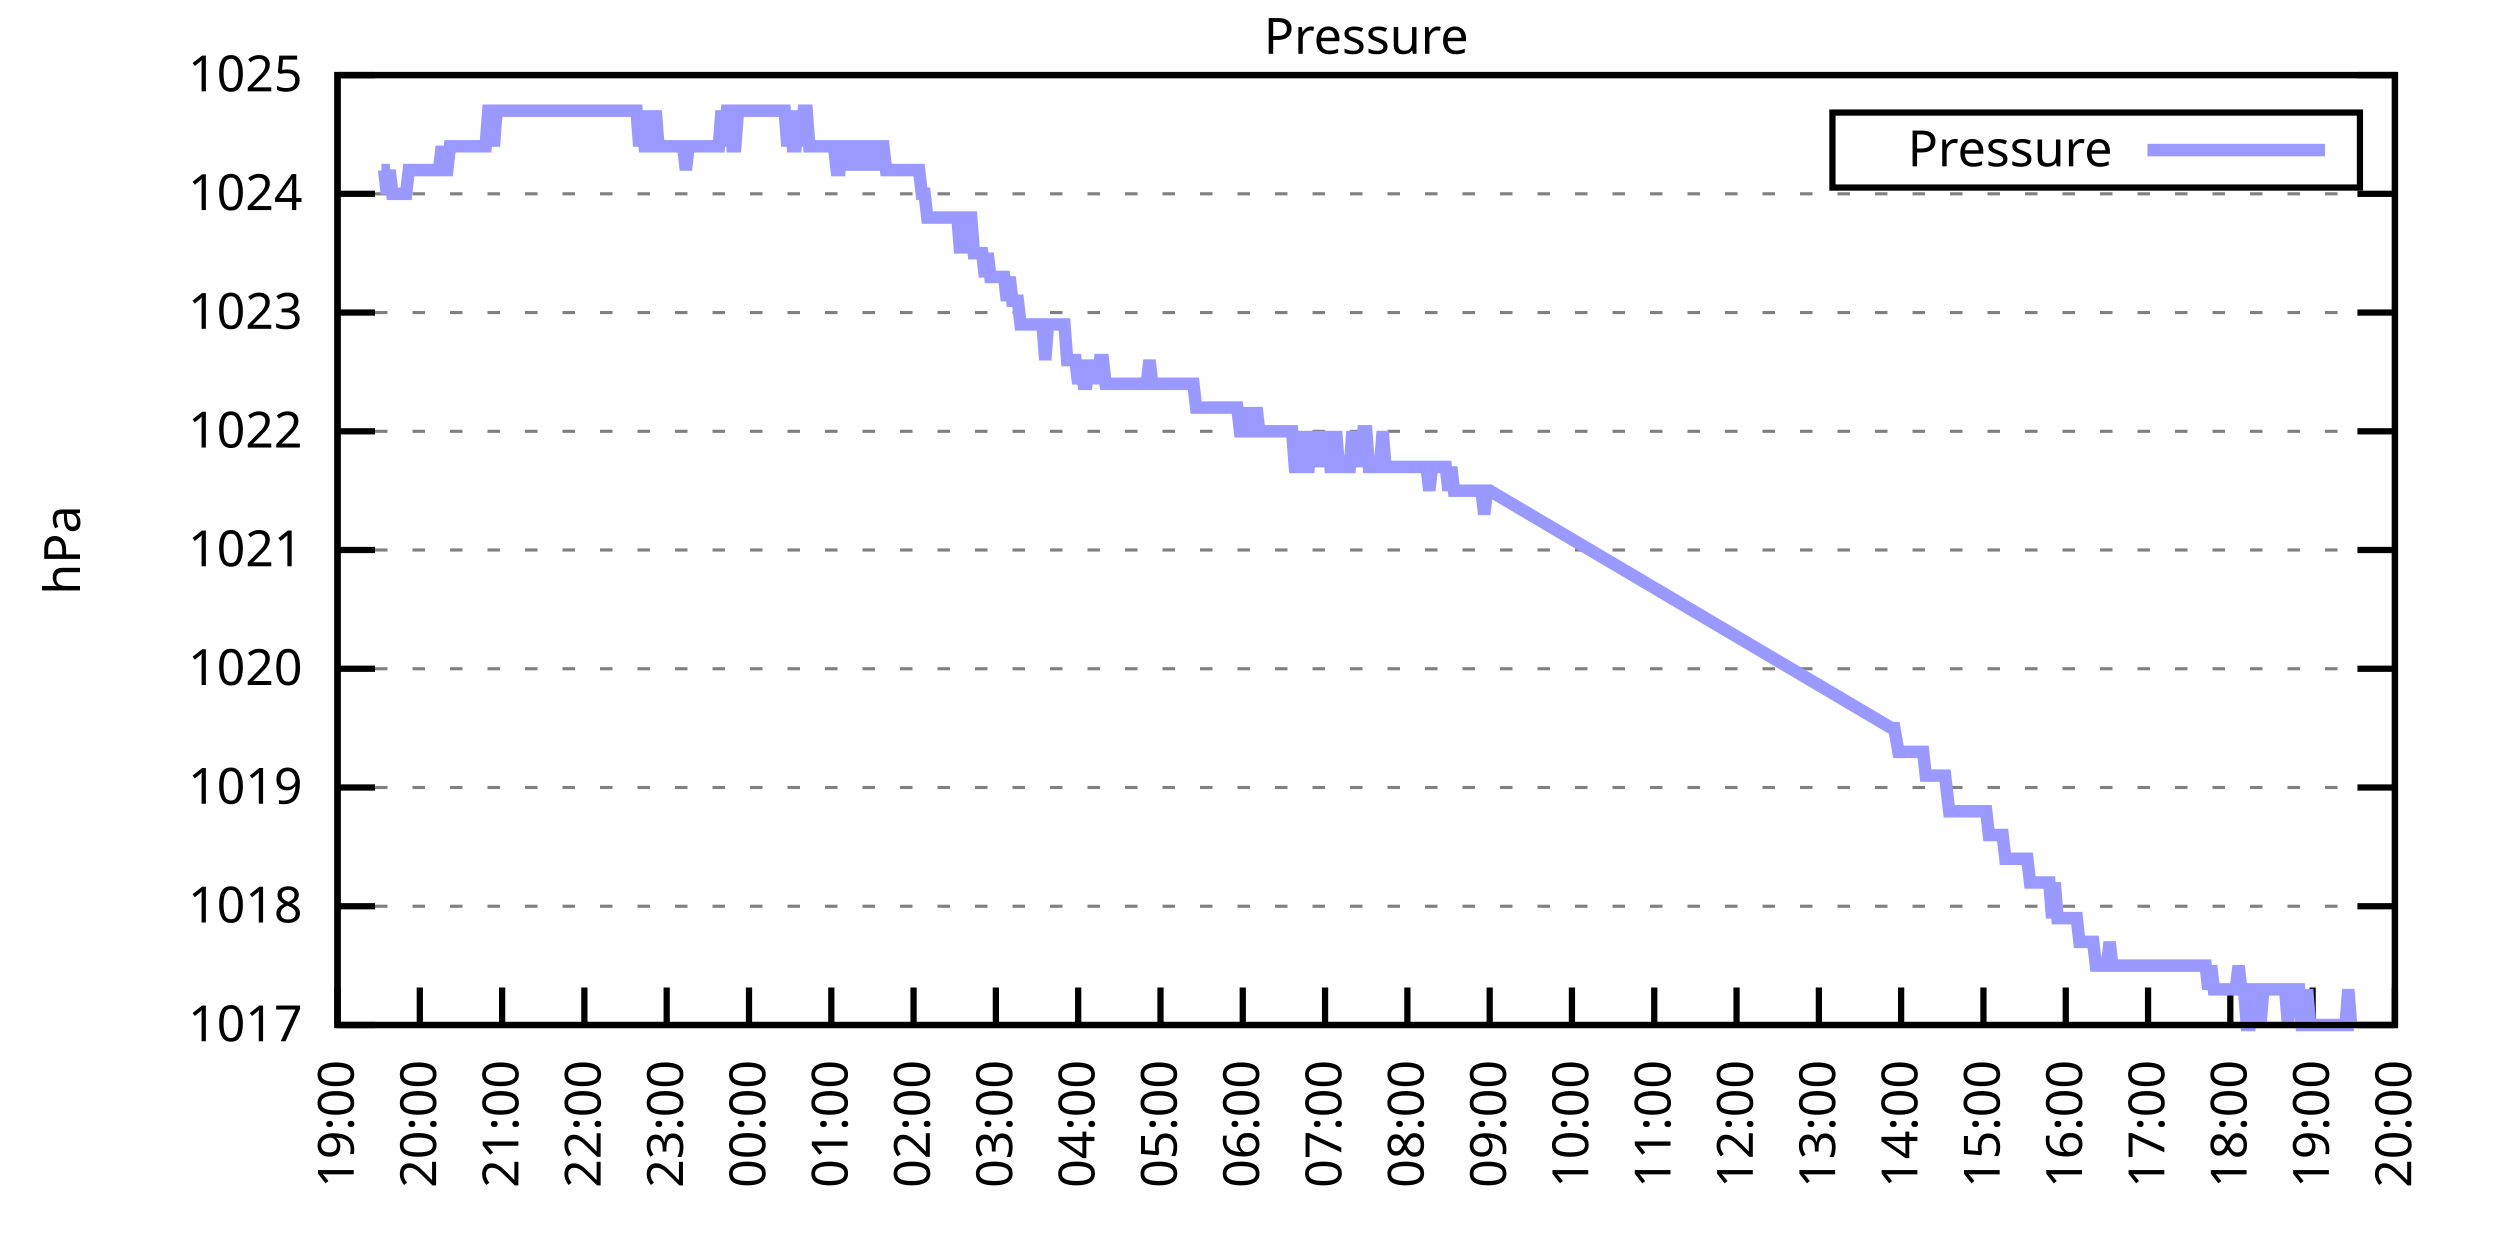
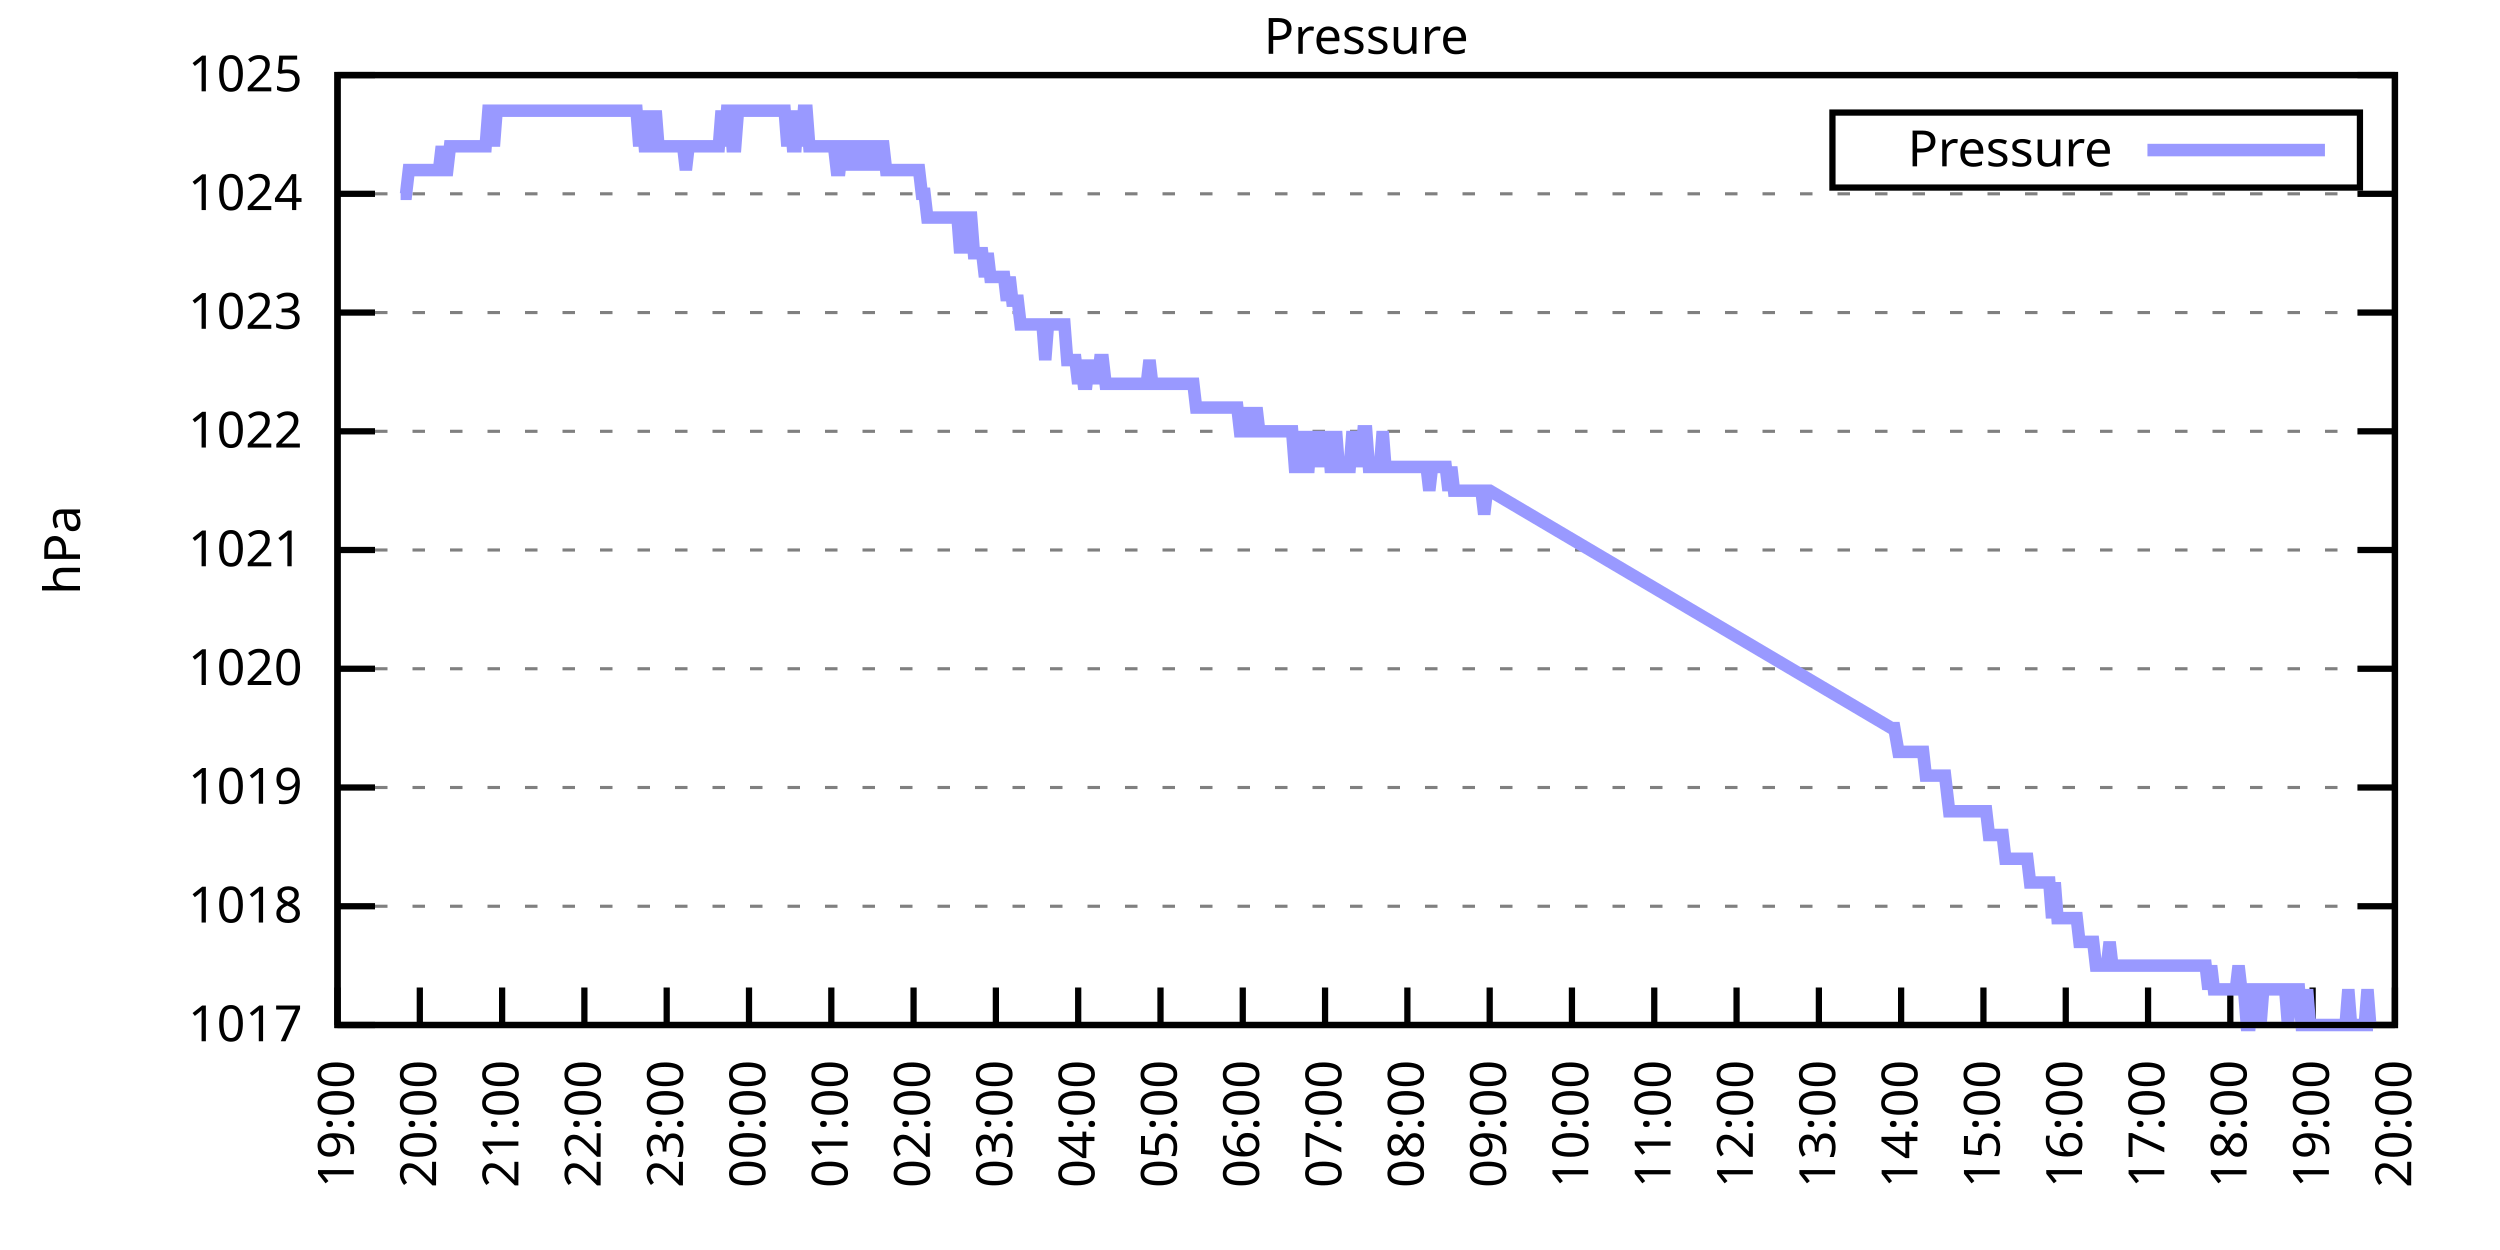
<svg xmlns="http://www.w3.org/2000/svg" xmlns:xlink="http://www.w3.org/1999/xlink" width="400" height="200" viewBox="0 0 400 200">
  <g id="gnuplot_canvas">
    <rect x="0" y="0" width="400" height="200" fill="none" />
    <defs>
      <circle id="gpDot" r="0.5" stroke-width="0.5" stroke="currentColor" />
      <path id="gpPt0" stroke-width="0.333" stroke="currentColor" d="M-1,0 h2 M0,-1 v2" />
      <path id="gpPt1" stroke-width="0.333" stroke="currentColor" d="M-1,-1 L1,1 M1,-1 L-1,1" />
      <path id="gpPt2" stroke-width="0.333" stroke="currentColor" d="M-1,0 L1,0 M0,-1 L0,1 M-1,-1 L1,1 M-1,1 L1,-1" />
      <rect id="gpPt3" stroke-width="0.333" stroke="currentColor" x="-1" y="-1" width="2" height="2" />
      <rect id="gpPt4" stroke-width="0.333" stroke="currentColor" fill="currentColor" x="-1" y="-1" width="2" height="2" />
      <circle id="gpPt5" stroke-width="0.333" stroke="currentColor" cx="0" cy="0" r="1" />
      <use xlink:href="#gpPt5" id="gpPt6" fill="currentColor" stroke="none" />
      <path id="gpPt7" stroke-width="0.333" stroke="currentColor" d="M0,-1.33 L-1.33,0.67 L1.33,0.67 z" />
      <use xlink:href="#gpPt7" id="gpPt8" fill="currentColor" stroke="none" />
      <use xlink:href="#gpPt7" id="gpPt9" stroke="currentColor" transform="rotate(180)" />
      <use xlink:href="#gpPt9" id="gpPt10" fill="currentColor" stroke="none" />
      <use xlink:href="#gpPt3" id="gpPt11" stroke="currentColor" transform="rotate(45)" />
      <use xlink:href="#gpPt11" id="gpPt12" fill="currentColor" stroke="none" />
      <path id="gpPt13" stroke-width="0.333" stroke="currentColor" d="M0,1.330 L1.265,0.411 L0.782,-1.067 L-0.782,-1.076 L-1.265,0.411 z" />
      <use xlink:href="#gpPt13" id="gpPt14" fill="currentColor" stroke="none" />
      <filter id="textbox" filterUnits="objectBoundingBox" x="0" y="0" height="1" width="1">
        <feFlood flood-color="white" flood-opacity="1" result="bgnd" />
        <feComposite in="SourceGraphic" in2="bgnd" operator="atop" />
      </filter>
      <filter id="greybox" filterUnits="objectBoundingBox" x="0" y="0" height="1" width="1">
        <feFlood flood-color="lightgrey" flood-opacity="1" result="grey" />
        <feComposite in="SourceGraphic" in2="grey" operator="atop" />
      </filter>
    </defs>
    <g fill="none" color="white" stroke="currentColor" stroke-width="1.00" stroke-linecap="butt" stroke-linejoin="miter">
</g>
    <g fill="none" color="black" stroke="currentColor" stroke-width="1.00" stroke-linecap="butt" stroke-linejoin="miter">
      <g stroke="none" shape-rendering="crispEdges">
        <polygon fill="rgb(255, 255, 255)" points="54.00,164.00 383.18,164.00 383.18,12.02 54.00,12.02 " />
      </g>
    </g>
    <g fill="none" color="black" stroke="currentColor" stroke-width="1.00" stroke-linecap="butt" stroke-linejoin="miter">
</g>
    <g fill="none" color="black" stroke="black" stroke-width="0.50" stroke-linecap="butt" stroke-linejoin="miter">
</g>
    <g fill="none" color="gray" stroke="currentColor" stroke-width="0.50" stroke-linecap="butt" stroke-linejoin="miter">
      <path stroke="gray" stroke-dasharray="2,4" class="gridline" d="M54.00,164.00 L383.19,164.00  " />
    </g>
    <g fill="none" color="gray" stroke="gray" stroke-width="1.00" stroke-linecap="butt" stroke-linejoin="miter">
</g>
    <g fill="none" color="black" stroke="currentColor" stroke-width="1.00" stroke-linecap="butt" stroke-linejoin="miter">
      <path stroke="black" d="M54.00,164.00 L60.00,164.00 M383.19,164.00 L377.19,164.00  " />
      <g transform="translate(48.40,166.60)" stroke="none" fill="black" font-family="Sans" font-size="8.00" text-anchor="end">
        <text>
          <tspan font-family="Sans"> 1017</tspan>
        </text>
      </g>
    </g>
    <g fill="none" color="black" stroke="currentColor" stroke-width="1.00" stroke-linecap="butt" stroke-linejoin="miter">
</g>
    <g fill="none" color="black" stroke="black" stroke-width="0.50" stroke-linecap="butt" stroke-linejoin="miter">
</g>
    <g fill="none" color="gray" stroke="currentColor" stroke-width="0.50" stroke-linecap="butt" stroke-linejoin="miter">
      <path stroke="gray" stroke-dasharray="2,4" class="gridline" d="M54.00,145.00 L383.19,145.00  " />
    </g>
    <g fill="none" color="gray" stroke="gray" stroke-width="1.00" stroke-linecap="butt" stroke-linejoin="miter">
</g>
    <g fill="none" color="black" stroke="currentColor" stroke-width="1.00" stroke-linecap="butt" stroke-linejoin="miter">
      <path stroke="black" d="M54.00,145.00 L60.00,145.00 M383.19,145.00 L377.19,145.00  " />
      <g transform="translate(48.40,147.60)" stroke="none" fill="black" font-family="Sans" font-size="8.00" text-anchor="end">
        <text>
          <tspan font-family="Sans"> 1018</tspan>
        </text>
      </g>
    </g>
    <g fill="none" color="black" stroke="currentColor" stroke-width="1.00" stroke-linecap="butt" stroke-linejoin="miter">
</g>
    <g fill="none" color="black" stroke="black" stroke-width="0.50" stroke-linecap="butt" stroke-linejoin="miter">
</g>
    <g fill="none" color="gray" stroke="currentColor" stroke-width="0.50" stroke-linecap="butt" stroke-linejoin="miter">
      <path stroke="gray" stroke-dasharray="2,4" class="gridline" d="M54.00,126.00 L383.19,126.00  " />
    </g>
    <g fill="none" color="gray" stroke="gray" stroke-width="1.00" stroke-linecap="butt" stroke-linejoin="miter">
</g>
    <g fill="none" color="black" stroke="currentColor" stroke-width="1.00" stroke-linecap="butt" stroke-linejoin="miter">
      <path stroke="black" d="M54.00,126.00 L60.00,126.00 M383.19,126.00 L377.19,126.00  " />
      <g transform="translate(48.40,128.60)" stroke="none" fill="black" font-family="Sans" font-size="8.00" text-anchor="end">
        <text>
          <tspan font-family="Sans"> 1019</tspan>
        </text>
      </g>
    </g>
    <g fill="none" color="black" stroke="currentColor" stroke-width="1.00" stroke-linecap="butt" stroke-linejoin="miter">
</g>
    <g fill="none" color="black" stroke="black" stroke-width="0.50" stroke-linecap="butt" stroke-linejoin="miter">
</g>
    <g fill="none" color="gray" stroke="currentColor" stroke-width="0.50" stroke-linecap="butt" stroke-linejoin="miter">
      <path stroke="gray" stroke-dasharray="2,4" class="gridline" d="M54.00,107.00 L383.19,107.00  " />
    </g>
    <g fill="none" color="gray" stroke="gray" stroke-width="1.00" stroke-linecap="butt" stroke-linejoin="miter">
</g>
    <g fill="none" color="black" stroke="currentColor" stroke-width="1.00" stroke-linecap="butt" stroke-linejoin="miter">
      <path stroke="black" d="M54.00,107.00 L60.00,107.00 M383.19,107.00 L377.19,107.00  " />
      <g transform="translate(48.40,109.60)" stroke="none" fill="black" font-family="Sans" font-size="8.00" text-anchor="end">
        <text>
          <tspan font-family="Sans"> 1020</tspan>
        </text>
      </g>
    </g>
    <g fill="none" color="black" stroke="currentColor" stroke-width="1.00" stroke-linecap="butt" stroke-linejoin="miter">
</g>
    <g fill="none" color="black" stroke="black" stroke-width="0.50" stroke-linecap="butt" stroke-linejoin="miter">
</g>
    <g fill="none" color="gray" stroke="currentColor" stroke-width="0.50" stroke-linecap="butt" stroke-linejoin="miter">
      <path stroke="gray" stroke-dasharray="2,4" class="gridline" d="M54.00,88.00 L383.19,88.00  " />
    </g>
    <g fill="none" color="gray" stroke="gray" stroke-width="1.00" stroke-linecap="butt" stroke-linejoin="miter">
</g>
    <g fill="none" color="black" stroke="currentColor" stroke-width="1.00" stroke-linecap="butt" stroke-linejoin="miter">
      <path stroke="black" d="M54.00,88.00 L60.00,88.00 M383.19,88.00 L377.19,88.00  " />
      <g transform="translate(48.40,90.60)" stroke="none" fill="black" font-family="Sans" font-size="8.00" text-anchor="end">
        <text>
          <tspan font-family="Sans"> 1021</tspan>
        </text>
      </g>
    </g>
    <g fill="none" color="black" stroke="currentColor" stroke-width="1.00" stroke-linecap="butt" stroke-linejoin="miter">
</g>
    <g fill="none" color="black" stroke="black" stroke-width="0.50" stroke-linecap="butt" stroke-linejoin="miter">
</g>
    <g fill="none" color="gray" stroke="currentColor" stroke-width="0.50" stroke-linecap="butt" stroke-linejoin="miter">
      <path stroke="gray" stroke-dasharray="2,4" class="gridline" d="M54.00,69.01 L383.19,69.01  " />
    </g>
    <g fill="none" color="gray" stroke="gray" stroke-width="1.00" stroke-linecap="butt" stroke-linejoin="miter">
</g>
    <g fill="none" color="black" stroke="currentColor" stroke-width="1.00" stroke-linecap="butt" stroke-linejoin="miter">
      <path stroke="black" d="M54.00,69.01 L60.00,69.01 M383.19,69.01 L377.19,69.01  " />
      <g transform="translate(48.40,71.61)" stroke="none" fill="black" font-family="Sans" font-size="8.00" text-anchor="end">
        <text>
          <tspan font-family="Sans"> 1022</tspan>
        </text>
      </g>
    </g>
    <g fill="none" color="black" stroke="currentColor" stroke-width="1.00" stroke-linecap="butt" stroke-linejoin="miter">
</g>
    <g fill="none" color="black" stroke="black" stroke-width="0.50" stroke-linecap="butt" stroke-linejoin="miter">
</g>
    <g fill="none" color="gray" stroke="currentColor" stroke-width="0.50" stroke-linecap="butt" stroke-linejoin="miter">
      <path stroke="gray" stroke-dasharray="2,4" class="gridline" d="M54.00,50.01 L383.19,50.01  " />
    </g>
    <g fill="none" color="gray" stroke="gray" stroke-width="1.00" stroke-linecap="butt" stroke-linejoin="miter">
</g>
    <g fill="none" color="black" stroke="currentColor" stroke-width="1.00" stroke-linecap="butt" stroke-linejoin="miter">
      <path stroke="black" d="M54.00,50.01 L60.00,50.01 M383.19,50.01 L377.19,50.01  " />
      <g transform="translate(48.40,52.61)" stroke="none" fill="black" font-family="Sans" font-size="8.00" text-anchor="end">
        <text>
          <tspan font-family="Sans"> 1023</tspan>
        </text>
      </g>
    </g>
    <g fill="none" color="black" stroke="currentColor" stroke-width="1.00" stroke-linecap="butt" stroke-linejoin="miter">
</g>
    <g fill="none" color="black" stroke="black" stroke-width="0.50" stroke-linecap="butt" stroke-linejoin="miter">
</g>
    <g fill="none" color="gray" stroke="currentColor" stroke-width="0.50" stroke-linecap="butt" stroke-linejoin="miter">
      <path stroke="gray" stroke-dasharray="2,4" class="gridline" d="M54.00,31.01 L383.19,31.01  " />
    </g>
    <g fill="none" color="gray" stroke="gray" stroke-width="1.00" stroke-linecap="butt" stroke-linejoin="miter">
</g>
    <g fill="none" color="black" stroke="currentColor" stroke-width="1.00" stroke-linecap="butt" stroke-linejoin="miter">
      <path stroke="black" d="M54.00,31.01 L60.00,31.01 M383.19,31.01 L377.19,31.01  " />
      <g transform="translate(48.40,33.61)" stroke="none" fill="black" font-family="Sans" font-size="8.00" text-anchor="end">
        <text>
          <tspan font-family="Sans"> 1024</tspan>
        </text>
      </g>
    </g>
    <g fill="none" color="black" stroke="currentColor" stroke-width="1.00" stroke-linecap="butt" stroke-linejoin="miter">
</g>
    <g fill="none" color="black" stroke="black" stroke-width="0.50" stroke-linecap="butt" stroke-linejoin="miter">
</g>
    <g fill="none" color="gray" stroke="currentColor" stroke-width="0.50" stroke-linecap="butt" stroke-linejoin="miter">
      <path stroke="gray" stroke-dasharray="2,4" class="gridline" d="M54.00,12.01 L383.19,12.01  " />
    </g>
    <g fill="none" color="gray" stroke="gray" stroke-width="1.00" stroke-linecap="butt" stroke-linejoin="miter">
</g>
    <g fill="none" color="black" stroke="currentColor" stroke-width="1.00" stroke-linecap="butt" stroke-linejoin="miter">
      <path stroke="black" d="M54.00,12.01 L60.00,12.01 M383.19,12.01 L377.19,12.01  " />
      <g transform="translate(48.40,14.61)" stroke="none" fill="black" font-family="Sans" font-size="8.00" text-anchor="end">
        <text>
          <tspan font-family="Sans"> 1025</tspan>
        </text>
      </g>
    </g>
    <g fill="none" color="black" stroke="currentColor" stroke-width="1.00" stroke-linecap="butt" stroke-linejoin="miter">
      <path stroke="black" d="M54.00,164.00 L54.00,158.00  " />
      <g transform="translate(56.60,169.60) rotate(270.00)" stroke="none" fill="black" font-family="Sans" font-size="8.00" text-anchor="end">
        <text>
          <tspan font-family="Sans">19:00</tspan>
        </text>
      </g>
    </g>
    <g fill="none" color="black" stroke="currentColor" stroke-width="1.00" stroke-linecap="butt" stroke-linejoin="miter">
      <path stroke="black" d="M67.17,164.00 L67.17,158.00  " />
      <g transform="translate(69.77,169.60) rotate(270.00)" stroke="none" fill="black" font-family="Sans" font-size="8.00" text-anchor="end">
        <text>
          <tspan font-family="Sans">20:00</tspan>
        </text>
      </g>
    </g>
    <g fill="none" color="black" stroke="currentColor" stroke-width="1.00" stroke-linecap="butt" stroke-linejoin="miter">
      <path stroke="black" d="M80.34,164.00 L80.34,158.00  " />
      <g transform="translate(82.94,169.60) rotate(270.00)" stroke="none" fill="black" font-family="Sans" font-size="8.00" text-anchor="end">
        <text>
          <tspan font-family="Sans">21:00</tspan>
        </text>
      </g>
    </g>
    <g fill="none" color="black" stroke="currentColor" stroke-width="1.00" stroke-linecap="butt" stroke-linejoin="miter">
      <path stroke="black" d="M93.50,164.00 L93.50,158.00  " />
      <g transform="translate(96.10,169.60) rotate(270.00)" stroke="none" fill="black" font-family="Sans" font-size="8.00" text-anchor="end">
        <text>
          <tspan font-family="Sans">22:00</tspan>
        </text>
      </g>
    </g>
    <g fill="none" color="black" stroke="currentColor" stroke-width="1.00" stroke-linecap="butt" stroke-linejoin="miter">
      <path stroke="black" d="M106.67,164.00 L106.67,158.00  " />
      <g transform="translate(109.27,169.60) rotate(270.00)" stroke="none" fill="black" font-family="Sans" font-size="8.00" text-anchor="end">
        <text>
          <tspan font-family="Sans">23:00</tspan>
        </text>
      </g>
    </g>
    <g fill="none" color="black" stroke="currentColor" stroke-width="1.00" stroke-linecap="butt" stroke-linejoin="miter">
      <path stroke="black" d="M119.84,164.00 L119.84,158.00  " />
      <g transform="translate(122.44,169.60) rotate(270.00)" stroke="none" fill="black" font-family="Sans" font-size="8.00" text-anchor="end">
        <text>
          <tspan font-family="Sans">00:00</tspan>
        </text>
      </g>
    </g>
    <g fill="none" color="black" stroke="currentColor" stroke-width="1.00" stroke-linecap="butt" stroke-linejoin="miter">
      <path stroke="black" d="M133.01,164.00 L133.01,158.00  " />
      <g transform="translate(135.61,169.60) rotate(270.00)" stroke="none" fill="black" font-family="Sans" font-size="8.00" text-anchor="end">
        <text>
          <tspan font-family="Sans">01:00</tspan>
        </text>
      </g>
    </g>
    <g fill="none" color="black" stroke="currentColor" stroke-width="1.00" stroke-linecap="butt" stroke-linejoin="miter">
      <path stroke="black" d="M146.17,164.00 L146.17,158.00  " />
      <g transform="translate(148.77,169.60) rotate(270.00)" stroke="none" fill="black" font-family="Sans" font-size="8.00" text-anchor="end">
        <text>
          <tspan font-family="Sans">02:00</tspan>
        </text>
      </g>
    </g>
    <g fill="none" color="black" stroke="currentColor" stroke-width="1.00" stroke-linecap="butt" stroke-linejoin="miter">
      <path stroke="black" d="M159.34,164.00 L159.34,158.00  " />
      <g transform="translate(161.94,169.60) rotate(270.00)" stroke="none" fill="black" font-family="Sans" font-size="8.00" text-anchor="end">
        <text>
          <tspan font-family="Sans">03:00</tspan>
        </text>
      </g>
    </g>
    <g fill="none" color="black" stroke="currentColor" stroke-width="1.00" stroke-linecap="butt" stroke-linejoin="miter">
      <path stroke="black" d="M172.51,164.00 L172.51,158.00  " />
      <g transform="translate(175.11,169.60) rotate(270.00)" stroke="none" fill="black" font-family="Sans" font-size="8.00" text-anchor="end">
        <text>
          <tspan font-family="Sans">04:00</tspan>
        </text>
      </g>
    </g>
    <g fill="none" color="black" stroke="currentColor" stroke-width="1.00" stroke-linecap="butt" stroke-linejoin="miter">
      <path stroke="black" d="M185.68,164.00 L185.68,158.00  " />
      <g transform="translate(188.28,169.60) rotate(270.00)" stroke="none" fill="black" font-family="Sans" font-size="8.00" text-anchor="end">
        <text>
          <tspan font-family="Sans">05:00</tspan>
        </text>
      </g>
    </g>
    <g fill="none" color="black" stroke="currentColor" stroke-width="1.00" stroke-linecap="butt" stroke-linejoin="miter">
      <path stroke="black" d="M198.84,164.00 L198.84,158.00  " />
      <g transform="translate(201.44,169.60) rotate(270.00)" stroke="none" fill="black" font-family="Sans" font-size="8.00" text-anchor="end">
        <text>
          <tspan font-family="Sans">06:00</tspan>
        </text>
      </g>
    </g>
    <g fill="none" color="black" stroke="currentColor" stroke-width="1.00" stroke-linecap="butt" stroke-linejoin="miter">
      <path stroke="black" d="M212.01,164.00 L212.01,158.00  " />
      <g transform="translate(214.61,169.60) rotate(270.00)" stroke="none" fill="black" font-family="Sans" font-size="8.00" text-anchor="end">
        <text>
          <tspan font-family="Sans">07:00</tspan>
        </text>
      </g>
    </g>
    <g fill="none" color="black" stroke="currentColor" stroke-width="1.00" stroke-linecap="butt" stroke-linejoin="miter">
      <path stroke="black" d="M225.18,164.00 L225.18,158.00  " />
      <g transform="translate(227.78,169.60) rotate(270.00)" stroke="none" fill="black" font-family="Sans" font-size="8.00" text-anchor="end">
        <text>
          <tspan font-family="Sans">08:00</tspan>
        </text>
      </g>
    </g>
    <g fill="none" color="black" stroke="currentColor" stroke-width="1.00" stroke-linecap="butt" stroke-linejoin="miter">
      <path stroke="black" d="M238.35,164.00 L238.35,158.00  " />
      <g transform="translate(240.95,169.60) rotate(270.00)" stroke="none" fill="black" font-family="Sans" font-size="8.00" text-anchor="end">
        <text>
          <tspan font-family="Sans">09:00</tspan>
        </text>
      </g>
    </g>
    <g fill="none" color="black" stroke="currentColor" stroke-width="1.00" stroke-linecap="butt" stroke-linejoin="miter">
      <path stroke="black" d="M251.51,164.00 L251.51,158.00  " />
      <g transform="translate(254.11,169.60) rotate(270.00)" stroke="none" fill="black" font-family="Sans" font-size="8.00" text-anchor="end">
        <text>
          <tspan font-family="Sans">10:00</tspan>
        </text>
      </g>
    </g>
    <g fill="none" color="black" stroke="currentColor" stroke-width="1.00" stroke-linecap="butt" stroke-linejoin="miter">
      <path stroke="black" d="M264.68,164.00 L264.68,158.00  " />
      <g transform="translate(267.28,169.60) rotate(270.00)" stroke="none" fill="black" font-family="Sans" font-size="8.00" text-anchor="end">
        <text>
          <tspan font-family="Sans">11:00</tspan>
        </text>
      </g>
    </g>
    <g fill="none" color="black" stroke="currentColor" stroke-width="1.00" stroke-linecap="butt" stroke-linejoin="miter">
      <path stroke="black" d="M277.85,164.00 L277.85,158.00  " />
      <g transform="translate(280.45,169.60) rotate(270.00)" stroke="none" fill="black" font-family="Sans" font-size="8.00" text-anchor="end">
        <text>
          <tspan font-family="Sans">12:00</tspan>
        </text>
      </g>
    </g>
    <g fill="none" color="black" stroke="currentColor" stroke-width="1.00" stroke-linecap="butt" stroke-linejoin="miter">
      <path stroke="black" d="M291.02,164.00 L291.02,158.00  " />
      <g transform="translate(293.62,169.60) rotate(270.00)" stroke="none" fill="black" font-family="Sans" font-size="8.00" text-anchor="end">
        <text>
          <tspan font-family="Sans">13:00</tspan>
        </text>
      </g>
    </g>
    <g fill="none" color="black" stroke="currentColor" stroke-width="1.00" stroke-linecap="butt" stroke-linejoin="miter">
      <path stroke="black" d="M304.18,164.00 L304.18,158.00  " />
      <g transform="translate(306.78,169.60) rotate(270.00)" stroke="none" fill="black" font-family="Sans" font-size="8.00" text-anchor="end">
        <text>
          <tspan font-family="Sans">14:00</tspan>
        </text>
      </g>
    </g>
    <g fill="none" color="black" stroke="currentColor" stroke-width="1.00" stroke-linecap="butt" stroke-linejoin="miter">
      <path stroke="black" d="M317.35,164.00 L317.35,158.00  " />
      <g transform="translate(319.95,169.60) rotate(270.00)" stroke="none" fill="black" font-family="Sans" font-size="8.00" text-anchor="end">
        <text>
          <tspan font-family="Sans">15:00</tspan>
        </text>
      </g>
    </g>
    <g fill="none" color="black" stroke="currentColor" stroke-width="1.00" stroke-linecap="butt" stroke-linejoin="miter">
      <path stroke="black" d="M330.52,164.00 L330.52,158.00  " />
      <g transform="translate(333.12,169.60) rotate(270.00)" stroke="none" fill="black" font-family="Sans" font-size="8.00" text-anchor="end">
        <text>
          <tspan font-family="Sans">16:00</tspan>
        </text>
      </g>
    </g>
    <g fill="none" color="black" stroke="currentColor" stroke-width="1.00" stroke-linecap="butt" stroke-linejoin="miter">
      <path stroke="black" d="M343.69,164.00 L343.69,158.00  " />
      <g transform="translate(346.29,169.60) rotate(270.00)" stroke="none" fill="black" font-family="Sans" font-size="8.00" text-anchor="end">
        <text>
          <tspan font-family="Sans">17:00</tspan>
        </text>
      </g>
    </g>
    <g fill="none" color="black" stroke="currentColor" stroke-width="1.00" stroke-linecap="butt" stroke-linejoin="miter">
      <path stroke="black" d="M356.85,164.00 L356.85,158.00  " />
      <g transform="translate(359.45,169.60) rotate(270.00)" stroke="none" fill="black" font-family="Sans" font-size="8.00" text-anchor="end">
        <text>
          <tspan font-family="Sans">18:00</tspan>
        </text>
      </g>
    </g>
    <g fill="none" color="black" stroke="currentColor" stroke-width="1.00" stroke-linecap="butt" stroke-linejoin="miter">
      <path stroke="black" d="M370.02,164.00 L370.02,158.00  " />
      <g transform="translate(372.62,169.60) rotate(270.00)" stroke="none" fill="black" font-family="Sans" font-size="8.00" text-anchor="end">
        <text>
          <tspan font-family="Sans">19:00</tspan>
        </text>
      </g>
    </g>
    <g fill="none" color="black" stroke="currentColor" stroke-width="1.00" stroke-linecap="butt" stroke-linejoin="miter">
      <path stroke="black" d="M383.19,164.00 L383.19,158.00  " />
      <g transform="translate(385.79,169.60) rotate(270.00)" stroke="none" fill="black" font-family="Sans" font-size="8.00" text-anchor="end">
        <text>
          <tspan font-family="Sans">20:00</tspan>
        </text>
      </g>
    </g>
    <g fill="none" color="black" stroke="currentColor" stroke-width="1.00" stroke-linecap="butt" stroke-linejoin="miter">
</g>
    <g fill="none" color="black" stroke="currentColor" stroke-width="1.00" stroke-linecap="butt" stroke-linejoin="miter">
      <path stroke="black" d="M54.00,12.01 L54.00,164.00 L383.19,164.00 L383.19,12.01 L54.00,12.01 Z  " />
    </g>
    <g fill="none" color="black" stroke="currentColor" stroke-width="1.00" stroke-linecap="butt" stroke-linejoin="miter">
</g>
    <g fill="none" color="black" stroke="currentColor" stroke-width="1.00" stroke-linecap="butt" stroke-linejoin="miter">
      <path stroke="black" d="M293.19,30.01 L293.19,18.01 L377.59,18.01 L377.59,30.01 L293.19,30.01 Z  " />
    </g>
    <g id="Pressure_plot_1">
      <g fill="none" color="white" stroke="black" stroke-width="2.00" stroke-linecap="butt" stroke-linejoin="miter">
</g>
      <g fill="none" color="black" stroke="currentColor" stroke-width="2.00" stroke-linecap="butt" stroke-linejoin="miter">
        <g transform="translate(337.99,26.61)" stroke="none" fill="black" font-family="Sans" font-size="8.00" text-anchor="end">
          <text>
            <tspan font-family="Sans">Pressure</tspan>
          </text>
        </g>
      </g>
      <g fill="none" color="black" stroke="currentColor" stroke-width="2.00" stroke-linecap="butt" stroke-linejoin="miter">
-         <path stroke="rgb(153, 153, 255)" d="M343.59,24.01 L371.99,24.01 M61.02,27.21 L61.46,27.21 L61.90,31.01 L62.34,27.21 L62.78,31.01 L63.22,31.01   L63.66,31.01 L64.10,31.01 L64.53,31.01 L64.97,31.01 L65.41,27.21 L65.85,27.21 L66.29,27.21 L66.73,27.21   L67.17,27.21 L67.61,27.21 L68.05,27.21 L68.48,27.21 L68.92,27.21 L69.36,27.21 L69.80,27.21 L70.24,27.21   L70.68,23.41 L71.12,27.21 L71.56,27.21 L72.00,23.41 L72.43,23.41 L72.87,23.41 L73.31,23.41 L73.75,23.41   L74.19,23.41 L74.63,23.41 L75.07,23.41 L75.51,23.41 L75.95,23.41 L76.38,23.41 L76.82,23.41 L77.26,23.41   L77.70,23.41 L78.14,17.71 L78.58,17.71 L79.02,23.41 L79.46,17.71 L79.90,17.71 L80.34,17.71 L80.77,17.71   L81.21,17.71 L81.65,17.71 L82.09,17.71 L82.53,17.71 L82.97,17.71 L83.41,17.71 L83.85,17.71 L84.29,17.71   L84.72,17.71 L85.16,17.71 L85.60,17.71 L86.04,17.71 L86.48,17.71 L86.92,17.71 L87.36,17.71 L87.80,17.71   L88.24,17.71 L88.67,17.71 L89.11,17.71 L89.55,17.71 L89.99,17.71 L90.43,17.71 L90.87,17.71 L91.31,17.71   L91.75,17.71 L92.19,17.71 L92.62,17.71 L93.06,17.71 L93.50,17.71 L93.94,17.71 L94.38,17.71 L94.82,17.71   L95.26,17.71 L95.70,17.71 L96.14,17.71 L96.58,17.71 L97.01,17.71 L97.45,17.71 L97.89,17.71 L98.33,17.71   L98.77,17.71 L99.21,17.71 L99.65,17.71 L100.09,17.71 L100.53,17.71 L100.96,17.71 L101.40,17.71 L101.84,17.71   L102.28,23.41 L102.72,17.71 L103.16,23.41 L103.60,23.41 L104.04,17.71 L104.48,23.41 L104.91,17.71 L105.35,23.41   L105.79,23.41 L106.23,23.41 L106.67,23.41 L107.11,23.41 L107.55,23.41 L107.99,23.41 L108.43,23.41 L108.87,23.41   L109.30,23.41 L109.74,27.21 L110.18,23.41 L110.62,23.41 L111.06,23.41 L111.50,23.41 L111.94,23.41 L112.38,23.41   L112.82,23.41 L113.25,23.41 L113.69,23.41 L114.13,23.41 L114.57,23.41 L115.01,23.41 L115.45,17.71 L115.89,23.41   L116.33,17.71 L116.77,17.71 L117.20,23.41 L117.64,23.41 L118.08,17.71 L118.52,17.71 L118.96,17.71 L119.40,17.71   L119.84,17.71 L120.28,17.71 L120.72,17.71 L121.15,17.71 L121.59,17.71 L122.03,17.71 L122.47,17.71 L122.91,17.71   L123.35,17.71 L123.79,17.71 L124.23,17.71 L124.67,17.71 L125.11,17.71 L125.54,17.71 L125.98,23.41 L126.42,17.71   L126.86,23.41 L127.30,23.41 L127.74,17.71 L128.18,23.41 L128.62,17.71 L129.06,17.71 L129.49,23.41 L129.93,23.41   L130.37,23.41 L130.81,23.41 L131.25,23.41 L131.69,23.41 L132.13,23.41 L132.57,23.41 L133.01,23.41 L133.44,23.41   L133.88,27.21 L134.32,27.21 L134.76,23.41 L135.20,23.41 L135.64,23.41 L136.08,27.21 L136.52,23.41 L136.96,23.41   L137.39,27.21 L137.83,23.41 L138.27,27.21 L138.71,23.41 L139.15,23.41 L139.59,23.41 L140.03,27.21 L140.47,23.41   L140.91,23.41 L141.35,23.41 L141.78,27.21 L142.22,27.21 L142.66,27.21 L143.10,27.21 L143.54,27.21 L143.98,27.21   L144.42,27.21 L144.86,27.21 L145.30,27.21 L145.73,27.21 L146.17,27.21 L146.61,27.21 L147.05,27.21 L147.49,31.01   L147.93,31.01 L148.37,34.81 L148.81,34.81 L149.25,34.81 L149.68,34.81 L150.12,34.81 L150.56,34.81 L151.00,34.81   L151.44,34.81 L151.88,34.81 L152.32,34.81 L152.76,34.81 L153.20,34.81 L153.63,40.51 L154.07,34.81 L154.51,40.51   L154.95,34.81 L155.39,34.81 L155.83,40.51 L156.27,40.51 L156.71,40.51 L157.15,40.51 L157.59,44.31 L158.02,40.51   L158.46,44.31 L158.90,44.31 L159.34,44.31 L159.78,44.31 L160.22,44.31 L160.66,44.31 L161.10,48.11 L161.54,44.31   L161.97,48.11 L162.41,48.11 L162.85,48.11 L163.29,51.91 L163.73,51.91 L164.17,51.91 L164.61,51.91 L165.05,51.91   L165.49,51.91 L165.92,51.91 L166.36,51.91 L166.80,51.91 L167.24,57.61 L167.68,51.91 L168.12,51.91 L168.56,51.91   L169.00,51.91 L169.44,51.91 L169.87,51.91 L170.31,51.91 L170.75,57.61 L171.19,57.61 L171.63,57.61 L172.07,57.61   L172.51,61.41 L172.95,57.61 L173.39,61.41 L173.83,61.41 L174.26,57.61 L174.70,61.41 L175.14,57.61 L175.58,61.41   L176.02,57.61 L176.46,57.61 L176.90,61.41 L177.34,61.41 L177.78,61.41 L178.21,61.41 L178.65,61.41 L179.09,61.41   L179.53,61.41 L179.97,61.41 L180.41,61.41 L180.85,61.41 L181.29,61.41 L181.73,61.41 L182.16,61.41 L182.60,61.41   L183.04,61.41 L183.48,61.41 L183.92,57.61 L184.36,61.41 L184.80,61.41 L185.24,61.41 L185.68,61.41 L186.11,61.41   L186.55,61.41 L186.99,61.41 L187.43,61.41 L187.87,61.41 L188.31,61.41 L188.75,61.41 L189.19,61.41 L189.63,61.41   L190.07,61.41 L190.50,61.41 L190.94,61.41 L191.38,65.21 L191.82,65.21 L192.26,65.21 L192.70,65.21 L193.14,65.21   L193.58,65.21 L194.02,65.21 L194.45,65.21 L194.89,65.21 L195.33,65.21 L195.77,65.21 L196.21,65.21 L196.65,65.21   L197.09,65.21 L197.53,65.21 L197.97,65.21 L198.40,69.01 L198.84,69.01 L199.28,65.21 L199.72,69.01 L200.16,69.01   L200.60,69.01 L201.04,65.21 L201.48,69.01 L201.92,69.01 L202.35,69.01 L202.79,69.01 L203.23,69.01 L203.67,69.01   L204.11,69.01 L204.55,69.01 L204.99,69.01 L205.43,69.01 L205.87,69.01 L206.31,69.01 L206.74,69.01 L207.18,74.71   L207.62,74.71 L208.06,69.01 L208.50,74.71 L208.94,74.71 L209.38,74.71 L209.82,69.01 L210.26,74.71 L210.69,69.01   L211.13,74.71 L211.57,69.01 L212.01,74.71 L212.45,69.01 L212.89,74.71 L213.33,74.71 L213.77,69.01 L214.21,74.71   L214.64,74.71 L215.08,74.71 L215.52,74.71 L215.96,74.71 L216.40,69.01 L216.84,74.71 L217.28,69.01 L217.72,74.71   L218.16,69.01 L218.60,69.01 L219.03,74.71 L219.47,74.71 L219.91,74.71 L220.35,74.71 L220.79,74.71 L221.23,69.01   L221.67,74.71 L222.11,74.71 L222.55,74.71 L222.98,74.71 L223.42,74.71 L223.86,74.71 L224.30,74.71 L224.74,74.71   L225.18,74.71 L225.62,74.71 L226.06,74.71 L226.50,74.71 L226.93,74.71 L227.37,74.71 L227.81,74.71 L228.25,74.71   L228.69,78.51 L229.13,74.71 L229.57,74.71 L230.01,74.71 L230.45,74.71 L230.88,74.71 L231.32,74.71 L231.76,78.51   L232.20,74.71 L232.64,78.51 L233.08,78.51 L233.52,78.51 L233.96,78.51 L234.40,78.51 L234.84,78.51 L235.27,78.51   L235.71,78.51 L236.15,78.51 L236.59,78.51 L237.03,78.51 L237.47,82.31 L237.91,78.51 L238.35,78.51 L302.65,116.50   L303.09,116.50 L303.75,120.30 L304.62,120.30 L305.06,120.30 L305.50,120.30 L305.94,120.30 L306.82,120.30 L307.26,120.30   L307.70,120.30 L308.13,124.10 L308.79,124.10 L309.45,124.10 L309.89,124.10 L310.33,124.10 L310.77,124.10 L311.21,124.10   L311.87,129.80 L312.52,129.80 L312.96,129.80 L313.40,129.80 L313.84,129.80 L314.28,129.80 L314.72,129.80 L315.16,129.80   L315.60,129.80 L316.04,129.80 L316.47,129.80 L316.91,129.80 L317.35,129.80 L317.79,129.80 L318.23,133.60 L318.67,133.60   L319.11,133.60 L319.55,133.60 L319.99,133.60 L320.42,133.60 L320.86,137.40 L321.30,137.40 L321.74,137.40 L322.18,137.40   L322.62,137.40 L323.06,137.40 L323.50,137.40 L323.94,137.40 L324.37,137.40 L324.81,141.20 L325.25,141.20 L325.69,141.20   L326.13,141.20 L326.57,141.20 L327.01,141.20 L327.45,141.20 L327.89,141.20 L328.33,146.90 L328.76,141.20 L329.20,146.90   L329.64,146.90 L330.08,146.90 L330.52,146.90 L330.96,146.90 L331.40,146.90 L331.84,146.90 L332.28,146.90 L332.71,150.70   L333.15,150.70 L333.59,150.70 L334.03,150.70 L334.47,150.70 L334.91,150.70 L335.35,154.50 L335.79,154.50 L336.23,154.50   L336.66,154.50 L337.10,154.50 L337.54,150.70 L337.98,154.50 L338.42,154.50 L338.86,154.50 L339.30,154.50 L339.74,154.50   L340.18,154.50 L340.61,154.50 L341.05,154.50 L341.49,154.50 L341.93,154.50 L342.37,154.50 L342.81,154.50 L343.25,154.50   L343.69,154.50 L344.13,154.50 L344.57,154.50 L345.00,154.50 L345.44,154.50 L345.88,154.50 L346.32,154.50 L346.76,154.50   L347.20,154.50 L347.64,154.50 L348.08,154.50 L348.52,154.50 L348.95,154.50 L349.39,154.50 L349.83,154.50 L350.27,154.50   L350.71,154.50 L351.15,154.50 L351.59,154.50 L352.03,154.50 L352.47,154.50 L352.90,154.50 L353.34,158.30 L353.78,154.50   L354.22,158.30 L354.66,158.30 L355.10,158.30 L355.54,158.30 L355.98,158.30 L356.42,158.30 L356.85,158.30 L357.29,158.30   L357.73,158.30 L358.17,154.50 L358.61,158.30 L359.05,158.30 L359.49,164.00 L359.93,164.00 L360.37,158.30 L360.81,158.30   L361.24,158.30 L361.68,164.00 L362.12,158.30 L362.56,158.30 L363.00,158.30 L363.44,158.30 L363.88,158.30 L364.32,158.30   L364.76,158.30 L365.19,158.30 L365.63,158.30 L366.07,164.00 L366.51,158.30 L366.95,158.30 L367.39,158.30 L367.83,158.30   L368.27,164.00 L368.71,164.00 L369.14,158.30 L369.58,164.00 L370.02,164.00 L370.46,164.00 L370.90,164.00 L371.34,164.00   L371.78,164.00 L372.22,164.00 L372.66,164.00 L373.09,164.00 L373.53,164.00 L373.97,164.00 L374.41,164.00 L374.85,164.00   L375.29,164.00 L375.73,158.30 L376.17,164.00 L376.61,164.00  " />
+         <path stroke="rgb(153, 153, 255)" d="M343.59,24.01 L371.99,24.01 M64.10,31.01 L64.53,31.01 L64.97,31.01 L65.41,27.21 L65.85,27.21 L66.29,27.21   L66.73,27.21 L67.17,27.21 L67.61,27.21 L68.05,27.21 L68.48,27.21 L68.92,27.21 L69.36,27.21 L69.80,27.21   L70.24,27.21 L70.68,23.41 L71.12,27.21 L71.56,27.21 L72.00,23.41 L72.43,23.41 L72.87,23.41 L73.31,23.41   L73.75,23.41 L74.19,23.41 L74.63,23.41 L75.07,23.41 L75.51,23.41 L75.95,23.41 L76.38,23.41 L76.82,23.41   L77.26,23.41 L77.70,23.41 L78.14,17.71 L78.58,17.71 L79.02,23.41 L79.46,17.71 L79.90,17.71 L80.34,17.71   L80.77,17.71 L81.21,17.71 L81.65,17.71 L82.09,17.71 L82.53,17.71 L82.97,17.71 L83.41,17.71 L83.85,17.71   L84.29,17.71 L84.72,17.71 L85.16,17.71 L85.60,17.71 L86.04,17.71 L86.48,17.71 L86.92,17.71 L87.36,17.71   L87.80,17.71 L88.24,17.71 L88.67,17.71 L89.11,17.71 L89.55,17.71 L89.99,17.71 L90.43,17.71 L90.87,17.71   L91.31,17.71 L91.75,17.71 L92.19,17.71 L92.62,17.71 L93.06,17.71 L93.50,17.71 L93.94,17.71 L94.38,17.71   L94.82,17.71 L95.26,17.71 L95.70,17.71 L96.14,17.71 L96.58,17.71 L97.01,17.71 L97.45,17.71 L97.89,17.71   L98.33,17.71 L98.77,17.71 L99.21,17.71 L99.65,17.71 L100.09,17.71 L100.53,17.71 L100.96,17.71 L101.40,17.71   L101.84,17.71 L102.28,23.41 L102.72,17.71 L103.16,23.41 L103.60,23.41 L104.04,17.71 L104.48,23.41 L104.91,17.71   L105.35,23.41 L105.79,23.41 L106.23,23.41 L106.67,23.41 L107.11,23.41 L107.55,23.41 L107.99,23.41 L108.43,23.41   L108.87,23.41 L109.30,23.41 L109.74,27.21 L110.18,23.41 L110.62,23.41 L111.06,23.41 L111.50,23.41 L111.94,23.41   L112.38,23.41 L112.82,23.41 L113.25,23.41 L113.69,23.41 L114.13,23.41 L114.57,23.41 L115.01,23.41 L115.45,17.71   L115.89,23.41 L116.33,17.71 L116.77,17.71 L117.20,23.41 L117.64,23.41 L118.08,17.71 L118.52,17.71 L118.96,17.71   L119.40,17.71 L119.84,17.71 L120.28,17.71 L120.72,17.71 L121.15,17.71 L121.59,17.71 L122.03,17.71 L122.47,17.71   L122.91,17.71 L123.35,17.71 L123.79,17.71 L124.23,17.71 L124.67,17.71 L125.11,17.71 L125.54,17.71 L125.98,23.41   L126.42,17.71 L126.86,23.41 L127.30,23.41 L127.74,17.71 L128.18,23.41 L128.62,17.71 L129.06,17.71 L129.49,23.41   L129.93,23.41 L130.37,23.41 L130.81,23.41 L131.25,23.41 L131.69,23.41 L132.13,23.41 L132.57,23.41 L133.01,23.41   L133.44,23.41 L133.88,27.21 L134.32,27.21 L134.76,23.41 L135.20,23.41 L135.64,23.41 L136.08,27.21 L136.52,23.41   L136.96,23.41 L137.39,27.21 L137.83,23.41 L138.27,27.21 L138.71,23.41 L139.15,23.41 L139.59,23.41 L140.03,27.21   L140.47,23.41 L140.91,23.41 L141.35,23.41 L141.78,27.21 L142.22,27.21 L142.66,27.21 L143.10,27.21 L143.54,27.21   L143.98,27.21 L144.42,27.21 L144.86,27.21 L145.30,27.21 L145.73,27.21 L146.17,27.21 L146.61,27.21 L147.05,27.21   L147.49,31.01 L147.93,31.01 L148.37,34.81 L148.81,34.81 L149.25,34.81 L149.68,34.81 L150.12,34.81 L150.56,34.81   L151.00,34.81 L151.44,34.81 L151.88,34.81 L152.32,34.81 L152.76,34.81 L153.20,34.81 L153.63,40.51 L154.07,34.81   L154.51,40.51 L154.95,34.81 L155.39,34.81 L155.83,40.51 L156.27,40.51 L156.71,40.51 L157.15,40.51 L157.59,44.31   L158.02,40.51 L158.46,44.31 L158.90,44.31 L159.34,44.31 L159.78,44.31 L160.22,44.31 L160.66,44.31 L161.10,48.11   L161.54,44.31 L161.97,48.11 L162.41,48.11 L162.85,48.11 L163.29,51.91 L163.73,51.91 L164.17,51.91 L164.61,51.91   L165.05,51.91 L165.49,51.91 L165.92,51.91 L166.36,51.91 L166.80,51.91 L167.24,57.61 L167.68,51.91 L168.12,51.91   L168.56,51.91 L169.00,51.91 L169.44,51.91 L169.87,51.91 L170.31,51.91 L170.75,57.61 L171.19,57.61 L171.63,57.61   L172.07,57.61 L172.51,61.41 L172.95,57.61 L173.39,61.41 L173.83,61.41 L174.26,57.61 L174.70,61.41 L175.14,57.61   L175.58,61.41 L176.02,57.61 L176.46,57.61 L176.90,61.41 L177.34,61.41 L177.78,61.41 L178.21,61.41 L178.65,61.41   L179.09,61.41 L179.53,61.41 L179.97,61.41 L180.41,61.41 L180.85,61.41 L181.29,61.41 L181.73,61.41 L182.16,61.41   L182.60,61.41 L183.04,61.41 L183.48,61.41 L183.92,57.61 L184.36,61.41 L184.80,61.41 L185.24,61.41 L185.68,61.41   L186.11,61.41 L186.55,61.41 L186.99,61.41 L187.43,61.41 L187.87,61.41 L188.31,61.41 L188.75,61.41 L189.19,61.41   L189.63,61.41 L190.07,61.41 L190.50,61.41 L190.94,61.41 L191.38,65.21 L191.82,65.21 L192.26,65.21 L192.70,65.21   L193.14,65.21 L193.58,65.21 L194.02,65.21 L194.45,65.21 L194.89,65.21 L195.33,65.21 L195.77,65.21 L196.21,65.21   L196.65,65.21 L197.09,65.21 L197.53,65.21 L197.97,65.21 L198.40,69.01 L198.84,69.01 L199.28,65.21 L199.72,69.01   L200.16,69.01 L200.60,69.01 L201.04,65.21 L201.48,69.01 L201.92,69.01 L202.35,69.01 L202.79,69.01 L203.23,69.01   L203.67,69.01 L204.11,69.01 L204.55,69.01 L204.99,69.01 L205.43,69.01 L205.87,69.01 L206.31,69.01 L206.74,69.01   L207.18,74.71 L207.62,74.71 L208.06,69.01 L208.50,74.71 L208.94,74.71 L209.38,74.71 L209.82,69.01 L210.26,74.71   L210.69,69.01 L211.13,74.71 L211.57,69.01 L212.01,74.71 L212.45,69.01 L212.89,74.71 L213.33,74.71 L213.77,69.01   L214.21,74.71 L214.64,74.71 L215.08,74.71 L215.52,74.71 L215.96,74.71 L216.40,69.01 L216.84,74.71 L217.28,69.01   L217.72,74.71 L218.16,69.01 L218.60,69.01 L219.03,74.71 L219.47,74.71 L219.91,74.71 L220.35,74.71 L220.79,74.71   L221.23,69.01 L221.67,74.71 L222.11,74.71 L222.55,74.71 L222.98,74.71 L223.42,74.71 L223.86,74.71 L224.30,74.71   L224.74,74.71 L225.18,74.71 L225.62,74.71 L226.06,74.71 L226.50,74.71 L226.93,74.71 L227.37,74.71 L227.81,74.71   L228.25,74.71 L228.69,78.51 L229.13,74.71 L229.57,74.71 L230.01,74.71 L230.45,74.71 L230.88,74.71 L231.32,74.71   L231.76,78.51 L232.20,74.71 L232.64,78.51 L233.08,78.51 L233.52,78.51 L233.96,78.51 L234.40,78.51 L234.84,78.51   L235.27,78.51 L235.71,78.51 L236.15,78.51 L236.59,78.51 L237.03,78.51 L237.47,82.31 L237.91,78.51 L238.35,78.51   L302.65,116.50 L303.09,116.50 L303.75,120.30 L304.62,120.30 L305.06,120.30 L305.50,120.30 L305.94,120.30 L306.82,120.30   L307.26,120.30 L307.70,120.30 L308.13,124.10 L308.79,124.10 L309.45,124.10 L309.89,124.10 L310.33,124.10 L310.77,124.10   L311.21,124.10 L311.87,129.80 L312.52,129.80 L312.96,129.80 L313.40,129.80 L313.84,129.80 L314.28,129.80 L314.72,129.80   L315.16,129.80 L315.60,129.80 L316.04,129.80 L316.47,129.80 L316.91,129.80 L317.35,129.80 L317.79,129.80 L318.23,133.60   L318.67,133.60 L319.11,133.60 L319.55,133.60 L319.99,133.60 L320.42,133.60 L320.86,137.40 L321.30,137.40 L321.74,137.40   L322.18,137.40 L322.62,137.40 L323.06,137.40 L323.50,137.40 L323.94,137.40 L324.37,137.40 L324.81,141.20 L325.25,141.20   L325.69,141.20 L326.13,141.20 L326.57,141.20 L327.01,141.20 L327.45,141.20 L327.89,141.20 L328.33,146.90 L328.76,141.20   L329.20,146.90 L329.64,146.90 L330.08,146.90 L330.52,146.90 L330.96,146.90 L331.40,146.90 L331.84,146.90 L332.28,146.90   L332.71,150.70 L333.15,150.70 L333.59,150.70 L334.03,150.70 L334.47,150.70 L334.91,150.70 L335.35,154.50 L335.79,154.50   L336.23,154.50 L336.66,154.50 L337.10,154.50 L337.54,150.70 L337.98,154.50 L338.42,154.50 L338.86,154.50 L339.30,154.50   L339.74,154.50 L340.18,154.50 L340.61,154.50 L341.05,154.50 L341.49,154.50 L341.93,154.50 L342.37,154.50 L342.81,154.50   L343.25,154.50 L343.69,154.50 L344.13,154.50 L344.57,154.50 L345.00,154.50 L345.44,154.50 L345.88,154.50 L346.32,154.50   L346.76,154.50 L347.20,154.50 L347.64,154.50 L348.08,154.50 L348.52,154.50 L348.95,154.50 L349.39,154.50 L349.83,154.50   L350.27,154.50 L350.71,154.50 L351.15,154.50 L351.59,154.50 L352.03,154.50 L352.47,154.50 L352.90,154.50 L353.34,158.30   L353.78,154.50 L354.22,158.30 L354.66,158.30 L355.10,158.30 L355.54,158.30 L355.98,158.30 L356.42,158.30 L356.85,158.30   L357.29,158.30 L357.73,158.30 L358.17,154.50 L358.61,158.30 L359.05,158.30 L359.49,164.00 L359.93,164.00 L360.37,158.30   L360.81,158.30 L361.24,158.30 L361.68,164.00 L362.12,158.30 L362.56,158.30 L363.00,158.30 L363.44,158.30 L363.88,158.30   L364.32,158.30 L364.76,158.30 L365.19,158.30 L365.63,158.30 L366.07,164.00 L366.51,158.30 L366.95,158.30 L367.39,158.30   L367.83,158.30 L368.27,164.00 L368.71,164.00 L369.14,158.30 L369.58,164.00 L370.02,164.00 L370.46,164.00 L370.90,164.00   L371.34,164.00 L371.78,164.00 L372.22,164.00 L372.66,164.00 L373.09,164.00 L373.53,164.00 L373.97,164.00 L374.41,164.00   L374.85,164.00 L375.29,164.00 L375.73,158.30 L376.17,164.00 L376.61,164.00 L377.05,164.00 L377.48,164.00 L377.92,164.00   L378.36,164.00 L378.80,158.30 L379.24,164.00 L379.68,164.00  " />
      </g>
    </g>
    <g fill="none" color="black" stroke="currentColor" stroke-width="2.00" stroke-linecap="butt" stroke-linejoin="miter">
</g>
    <g fill="none" color="black" stroke="black" stroke-width="1.00" stroke-linecap="butt" stroke-linejoin="miter">
</g>
    <g fill="none" color="black" stroke="currentColor" stroke-width="1.00" stroke-linecap="butt" stroke-linejoin="miter">
      <path stroke="black" d="M54.00,12.01 L54.00,164.00 L383.19,164.00 L383.19,12.01 L54.00,12.01 Z  " />
      <g transform="translate(12.80,88.01) rotate(270.00)" stroke="none" fill="black" font-family="Sans" font-size="8.00" text-anchor="middle">
        <text>
          <tspan font-family="Sans">hPa</tspan>
        </text>
      </g>
    </g>
    <g fill="none" color="black" stroke="currentColor" stroke-width="1.00" stroke-linecap="butt" stroke-linejoin="miter">
</g>
    <g fill="none" color="black" stroke="currentColor" stroke-width="1.00" stroke-linecap="butt" stroke-linejoin="miter">
      <g transform="translate(218.59,8.61)" stroke="none" fill="black" font-family="Sans" font-size="8.00" text-anchor="middle">
        <text>
          <tspan font-family="Sans">Pressure</tspan>
        </text>
      </g>
    </g>
    <g fill="none" color="black" stroke="currentColor" stroke-width="1.00" stroke-linecap="butt" stroke-linejoin="miter">
</g>
  </g>
</svg>
